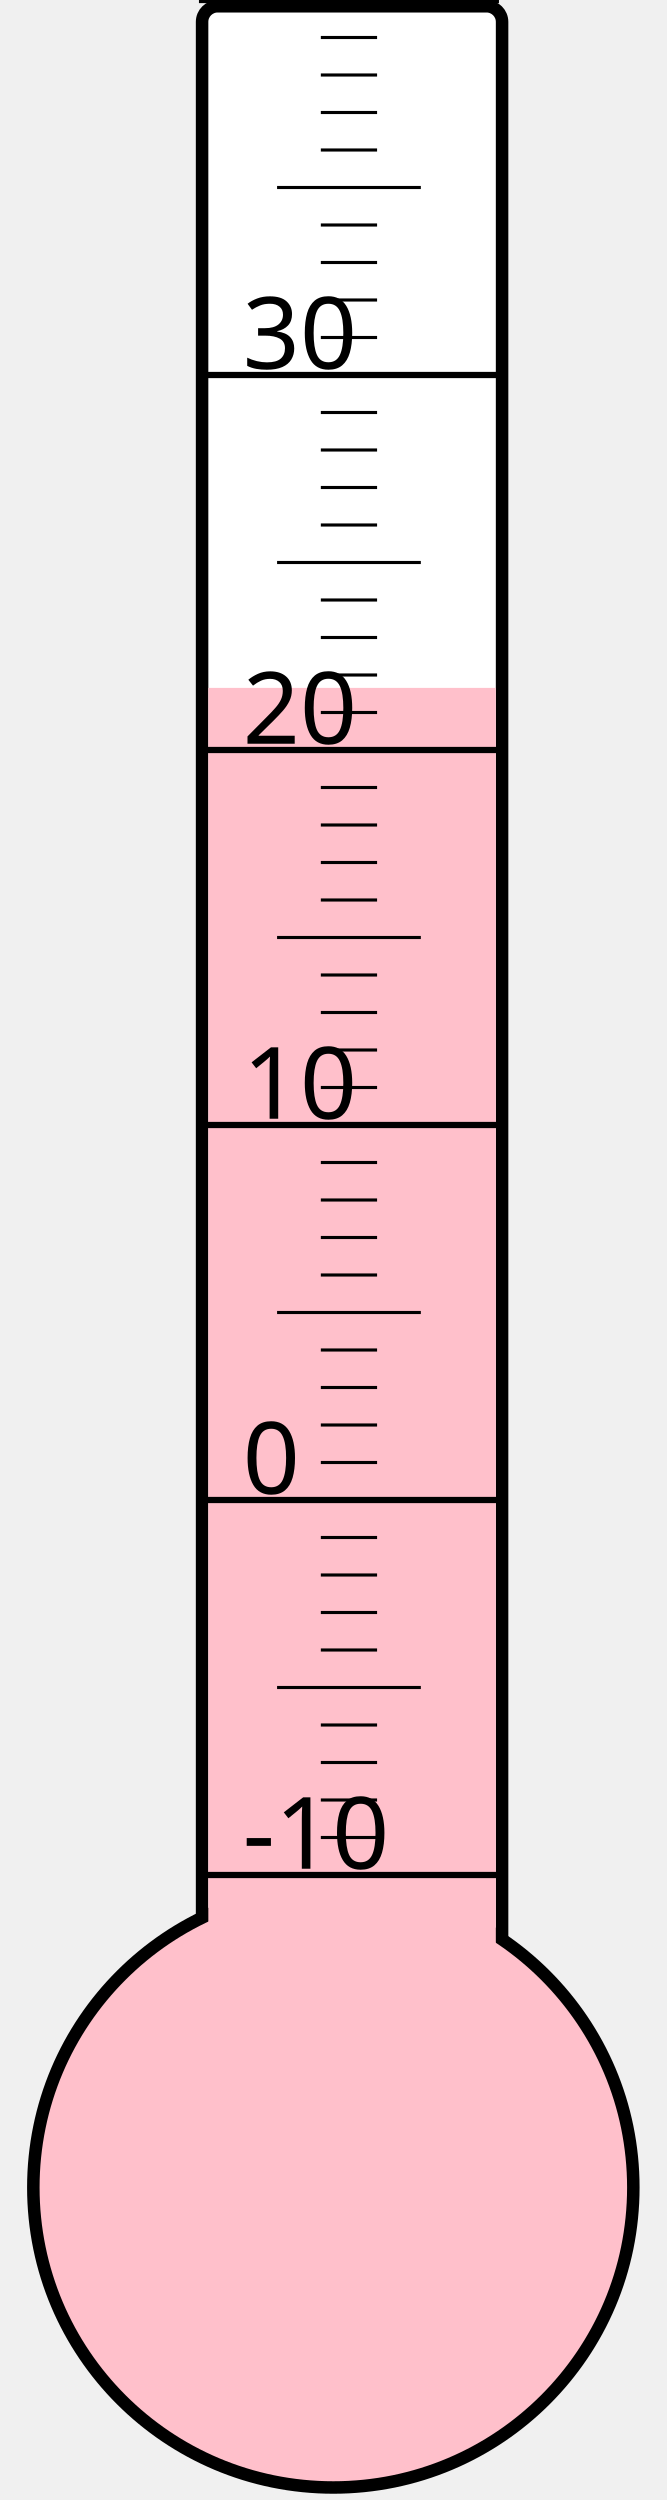
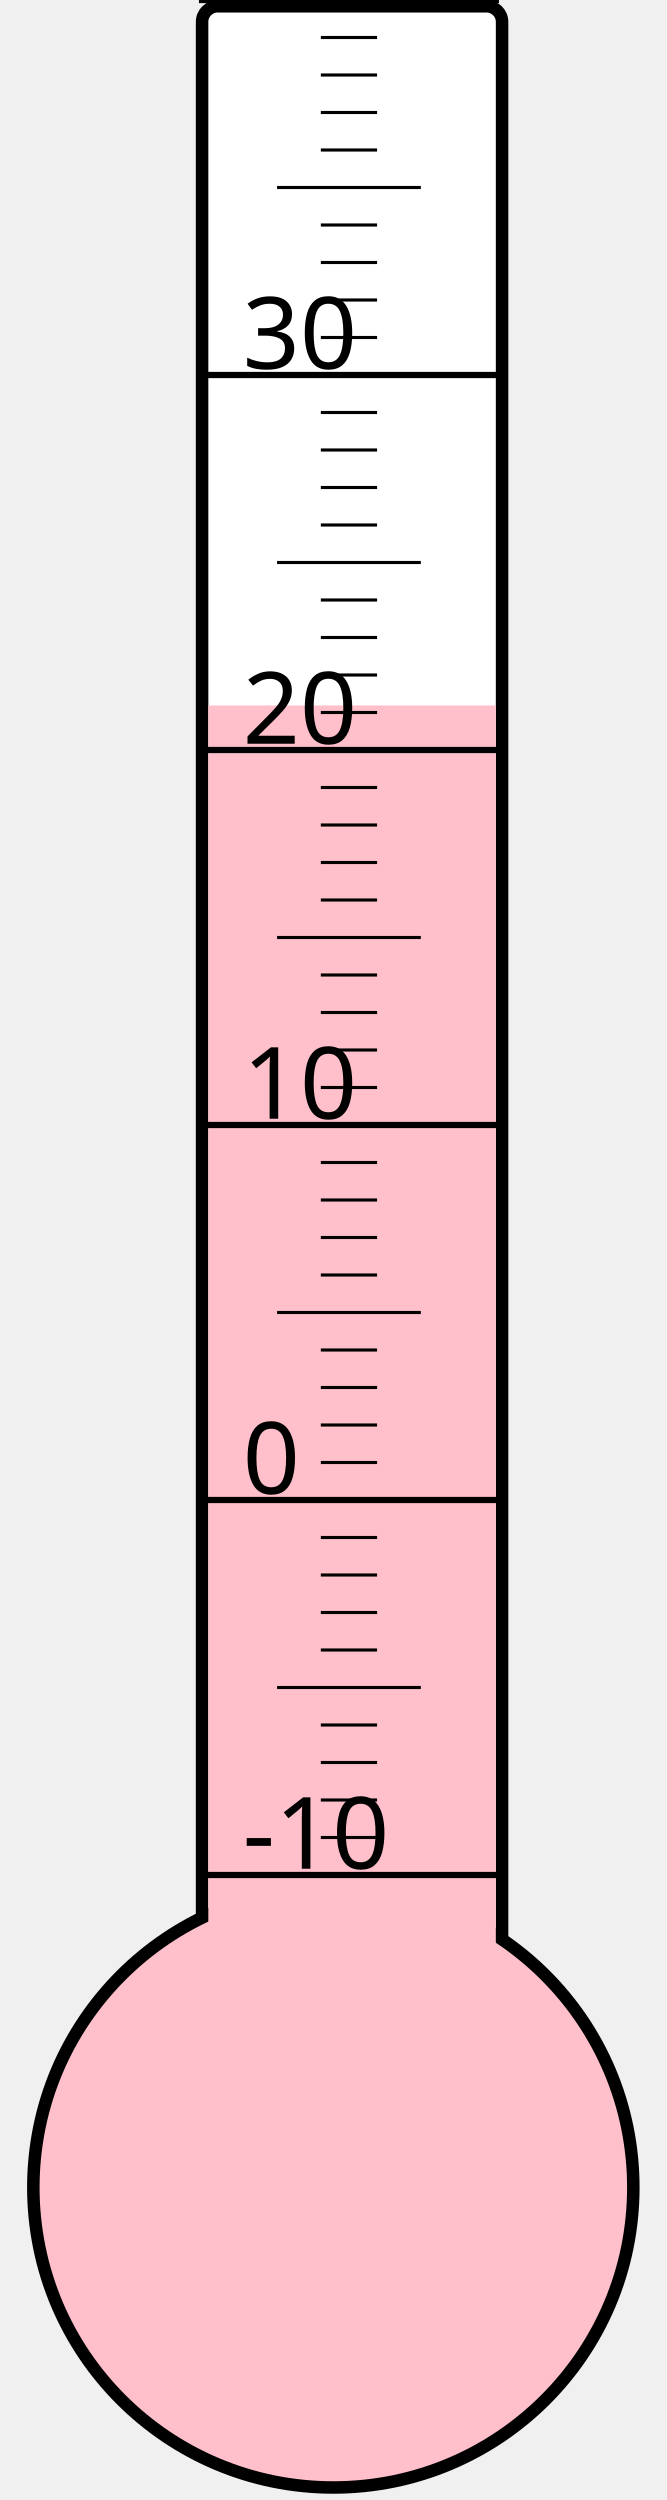
<svg xmlns="http://www.w3.org/2000/svg" width="40px" height="150px" viewBox="0 0 200 800">
  <rect width="200" height="800" x="0" y="0" style="fill: #ffffeb; fill-opacity: 0;" />
  <rect width="96" height="680" x="58" y="2" rx="5" ry="5" style="fill: white; fill-opacity: 1; stroke: black; stroke-width: 4;" />
  <circle cx="100" cy="700" r="96" style="fill: pink; stroke: black; stroke-width: 4;" />
-   <rect width="92" height="479.875" x="60" y="220.125" style="fill: pink; fill-opacity: 1; stroke-width: 0;" />
+   <rect width="92" height="474.25" x="60" y="225.75" style="fill: pink; fill-opacity: 1; stroke-width: 0;" />
  <text x="71" y="598" style="font-family: sans-serif; font-size: 24pt;">-10</text>
  <text x="71" y="478" style="font-family: sans-serif; font-size: 24pt;">0</text>
  <text x="71" y="358" style="font-family: sans-serif; font-size: 24pt;">10</text>
  <text x="71" y="238" style="font-family: sans-serif; font-size: 24pt;">20</text>
  <text x="71" y="118" style="font-family: sans-serif; font-size: 24pt;">30</text>
  <g style="stroke: black;">
    <line x1="57" y1="600" x2="153" y2="600" style="stroke-width: 2;" />
    <line x1="96" y1="588" x2="114" y2="588" style="stroke-width: 1;" />
    <line x1="96" y1="576" x2="114" y2="576" style="stroke-width: 1;" />
    <line x1="96" y1="564" x2="114" y2="564" style="stroke-width: 1;" />
    <line x1="96" y1="552" x2="114" y2="552" style="stroke-width: 1;" />
    <line x1="82" y1="540" x2="128" y2="540" style="stroke-width: 1;" />
    <line x1="96" y1="528" x2="114" y2="528" style="stroke-width: 1;" />
    <line x1="96" y1="516" x2="114" y2="516" style="stroke-width: 1;" />
    <line x1="96" y1="504" x2="114" y2="504" style="stroke-width: 1;" />
    <line x1="96" y1="492" x2="114" y2="492" style="stroke-width: 1;" />
    <line x1="57" y1="480" x2="153" y2="480" style="stroke-width: 2;" />
    <line x1="96" y1="468" x2="114" y2="468" style="stroke-width: 1;" />
    <line x1="96" y1="456" x2="114" y2="456" style="stroke-width: 1;" />
    <line x1="96" y1="444" x2="114" y2="444" style="stroke-width: 1;" />
    <line x1="96" y1="432" x2="114" y2="432" style="stroke-width: 1;" />
    <line x1="82" y1="420" x2="128" y2="420" style="stroke-width: 1;" />
    <line x1="96" y1="408" x2="114" y2="408" style="stroke-width: 1;" />
    <line x1="96" y1="396" x2="114" y2="396" style="stroke-width: 1;" />
    <line x1="96" y1="384" x2="114" y2="384" style="stroke-width: 1;" />
    <line x1="96" y1="372" x2="114" y2="372" style="stroke-width: 1;" />
    <line x1="57" y1="360" x2="153" y2="360" style="stroke-width: 2;" />
    <line x1="96" y1="348" x2="114" y2="348" style="stroke-width: 1;" />
    <line x1="96" y1="336" x2="114" y2="336" style="stroke-width: 1;" />
    <line x1="96" y1="324" x2="114" y2="324" style="stroke-width: 1;" />
    <line x1="96" y1="312" x2="114" y2="312" style="stroke-width: 1;" />
    <line x1="82" y1="300" x2="128" y2="300" style="stroke-width: 1;" />
    <line x1="96" y1="288" x2="114" y2="288" style="stroke-width: 1;" />
    <line x1="96" y1="276" x2="114" y2="276" style="stroke-width: 1;" />
    <line x1="96" y1="264" x2="114" y2="264" style="stroke-width: 1;" />
    <line x1="96" y1="252" x2="114" y2="252" style="stroke-width: 1;" />
    <line x1="57" y1="240" x2="153" y2="240" style="stroke-width: 2;" />
    <line x1="96" y1="228" x2="114" y2="228" style="stroke-width: 1;" />
    <line x1="96" y1="216" x2="114" y2="216" style="stroke-width: 1;" />
    <line x1="96" y1="204" x2="114" y2="204" style="stroke-width: 1;" />
    <line x1="96" y1="192" x2="114" y2="192" style="stroke-width: 1;" />
    <line x1="82" y1="180" x2="128" y2="180" style="stroke-width: 1;" />
    <line x1="96" y1="168" x2="114" y2="168" style="stroke-width: 1;" />
    <line x1="96" y1="156" x2="114" y2="156" style="stroke-width: 1;" />
    <line x1="96" y1="144" x2="114" y2="144" style="stroke-width: 1;" />
    <line x1="96" y1="132" x2="114" y2="132" style="stroke-width: 1;" />
    <line x1="57" y1="120" x2="153" y2="120" style="stroke-width: 2;" />
    <line x1="96" y1="108" x2="114" y2="108" style="stroke-width: 1;" />
    <line x1="96" y1="96" x2="114" y2="96" style="stroke-width: 1;" />
    <line x1="96" y1="84" x2="114" y2="84" style="stroke-width: 1;" />
    <line x1="96" y1="72" x2="114" y2="72" style="stroke-width: 1;" />
    <line x1="82" y1="60" x2="128" y2="60" style="stroke-width: 1;" />
    <line x1="96" y1="48" x2="114" y2="48" style="stroke-width: 1;" />
    <line x1="96" y1="36" x2="114" y2="36" style="stroke-width: 1;" />
    <line x1="96" y1="24" x2="114" y2="24" style="stroke-width: 1;" />
    <line x1="96" y1="12" x2="114" y2="12" style="stroke-width: 1;" />
    <line x1="57" y1="0" x2="153" y2="0" style="stroke-width: 2;" />
  </g>
</svg>
